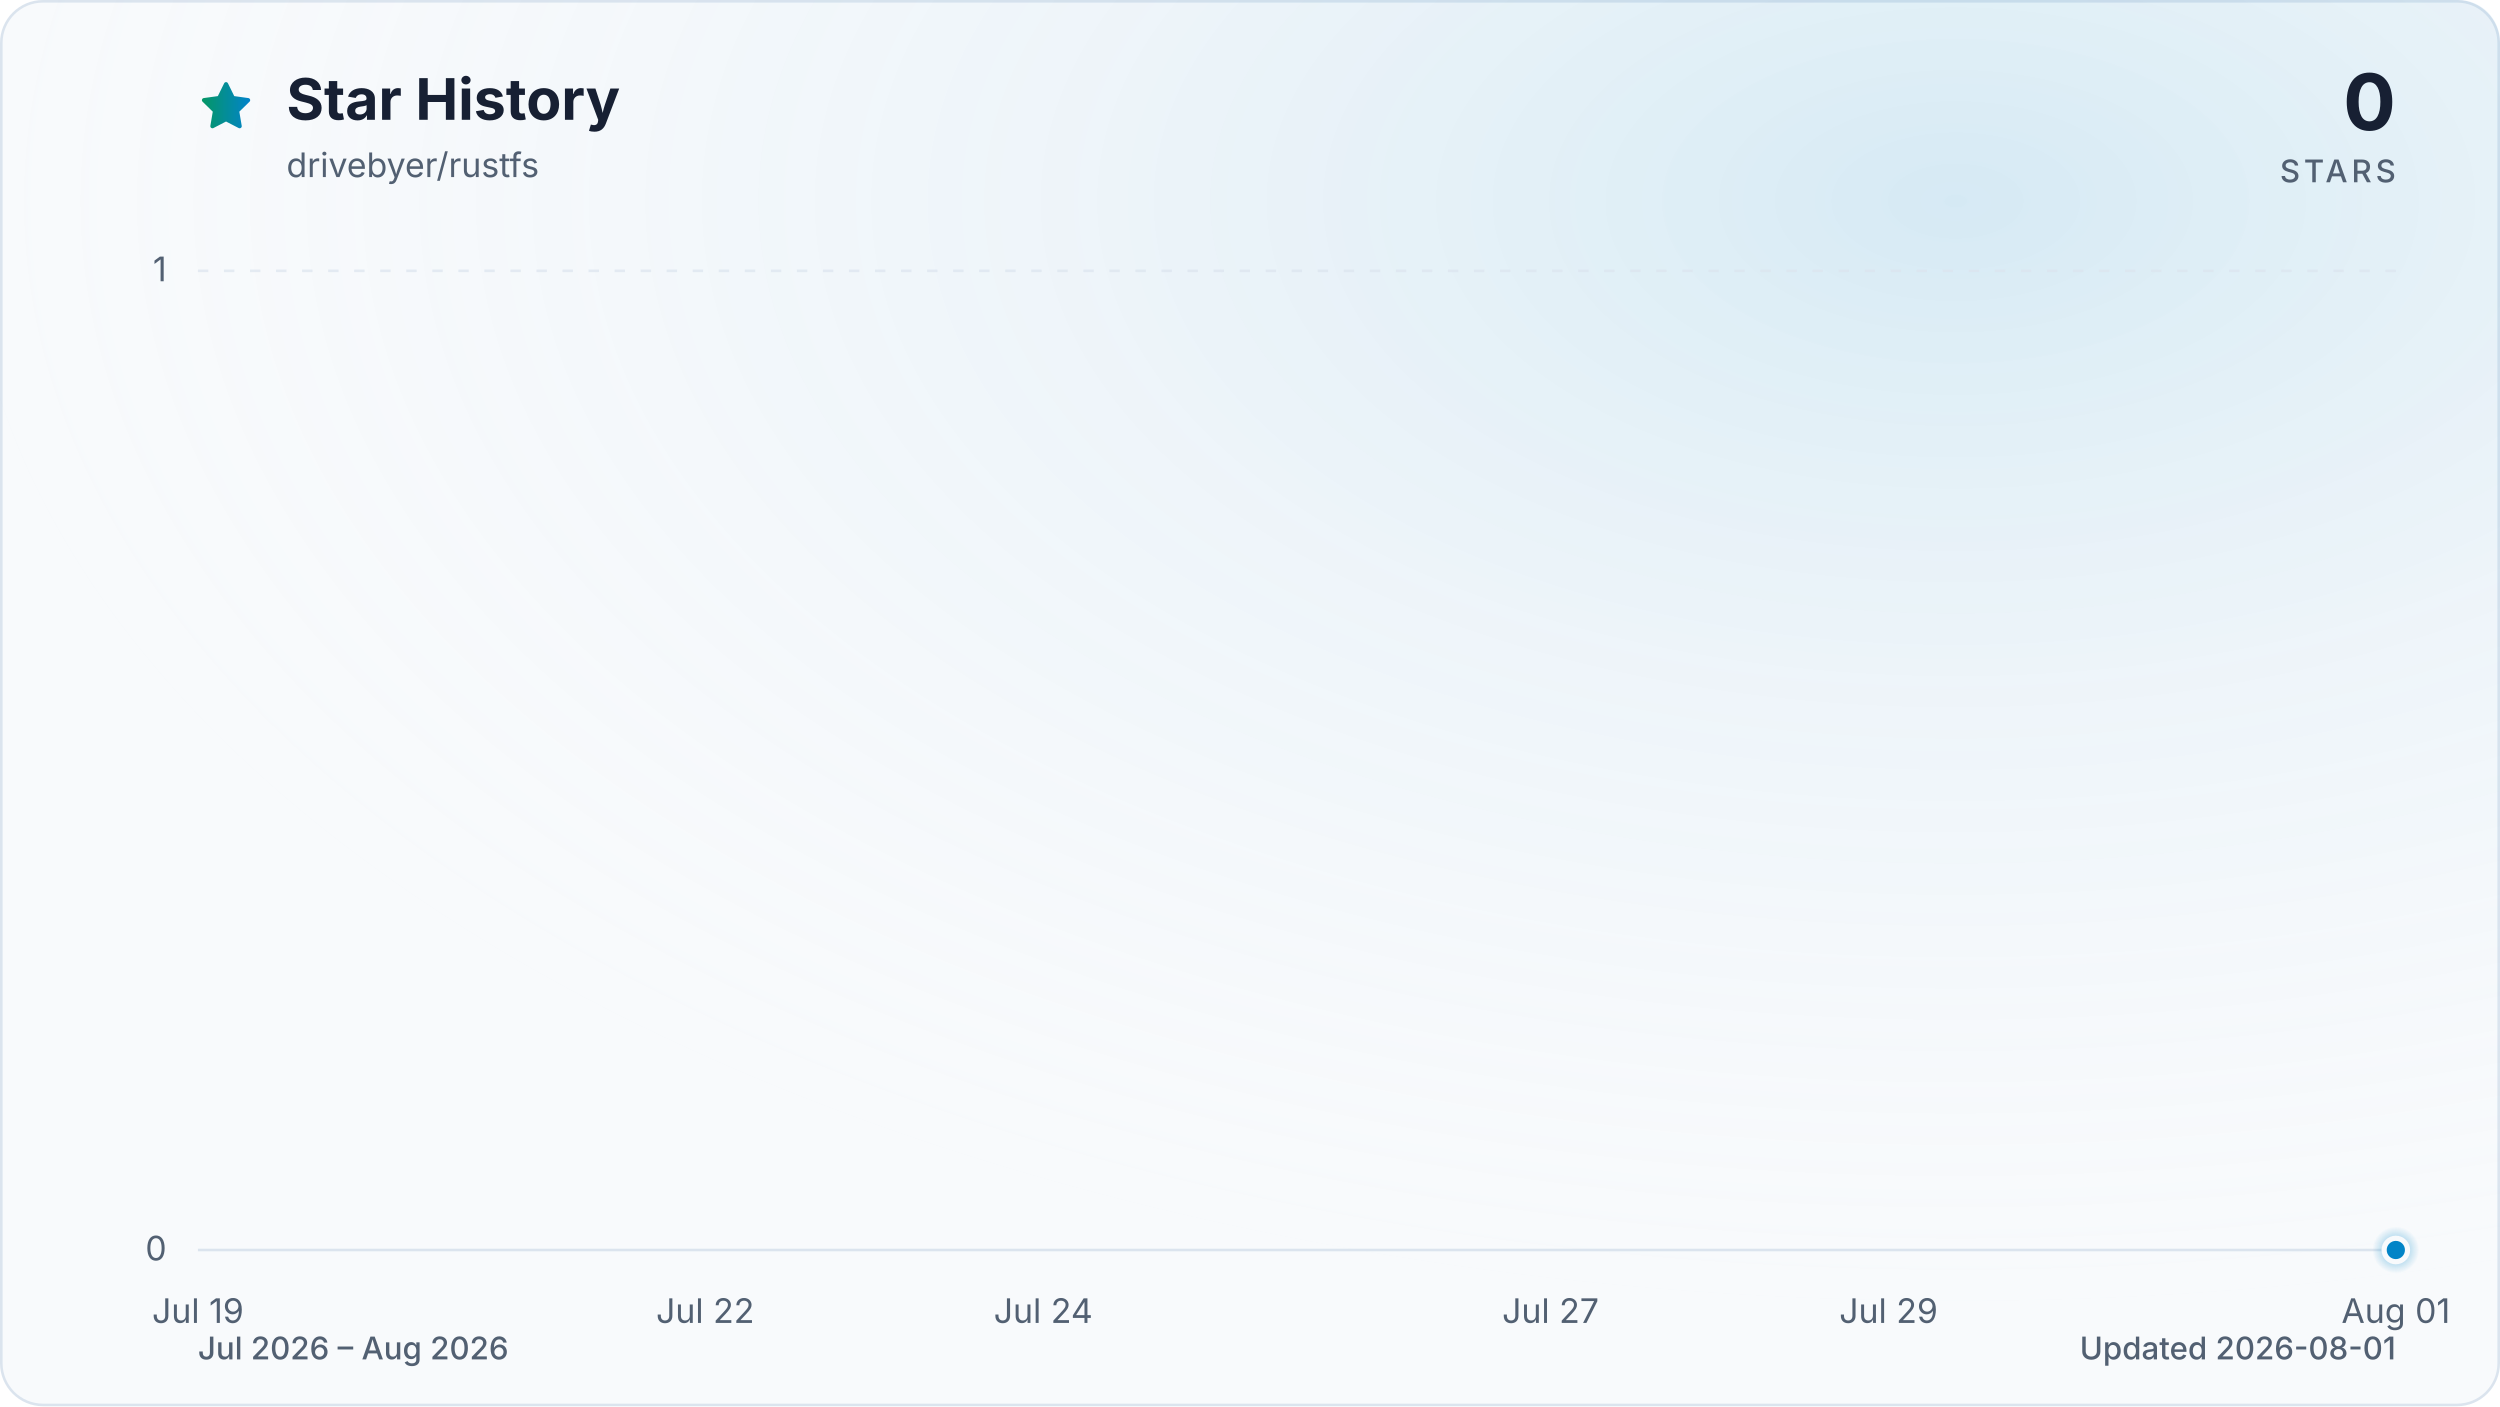
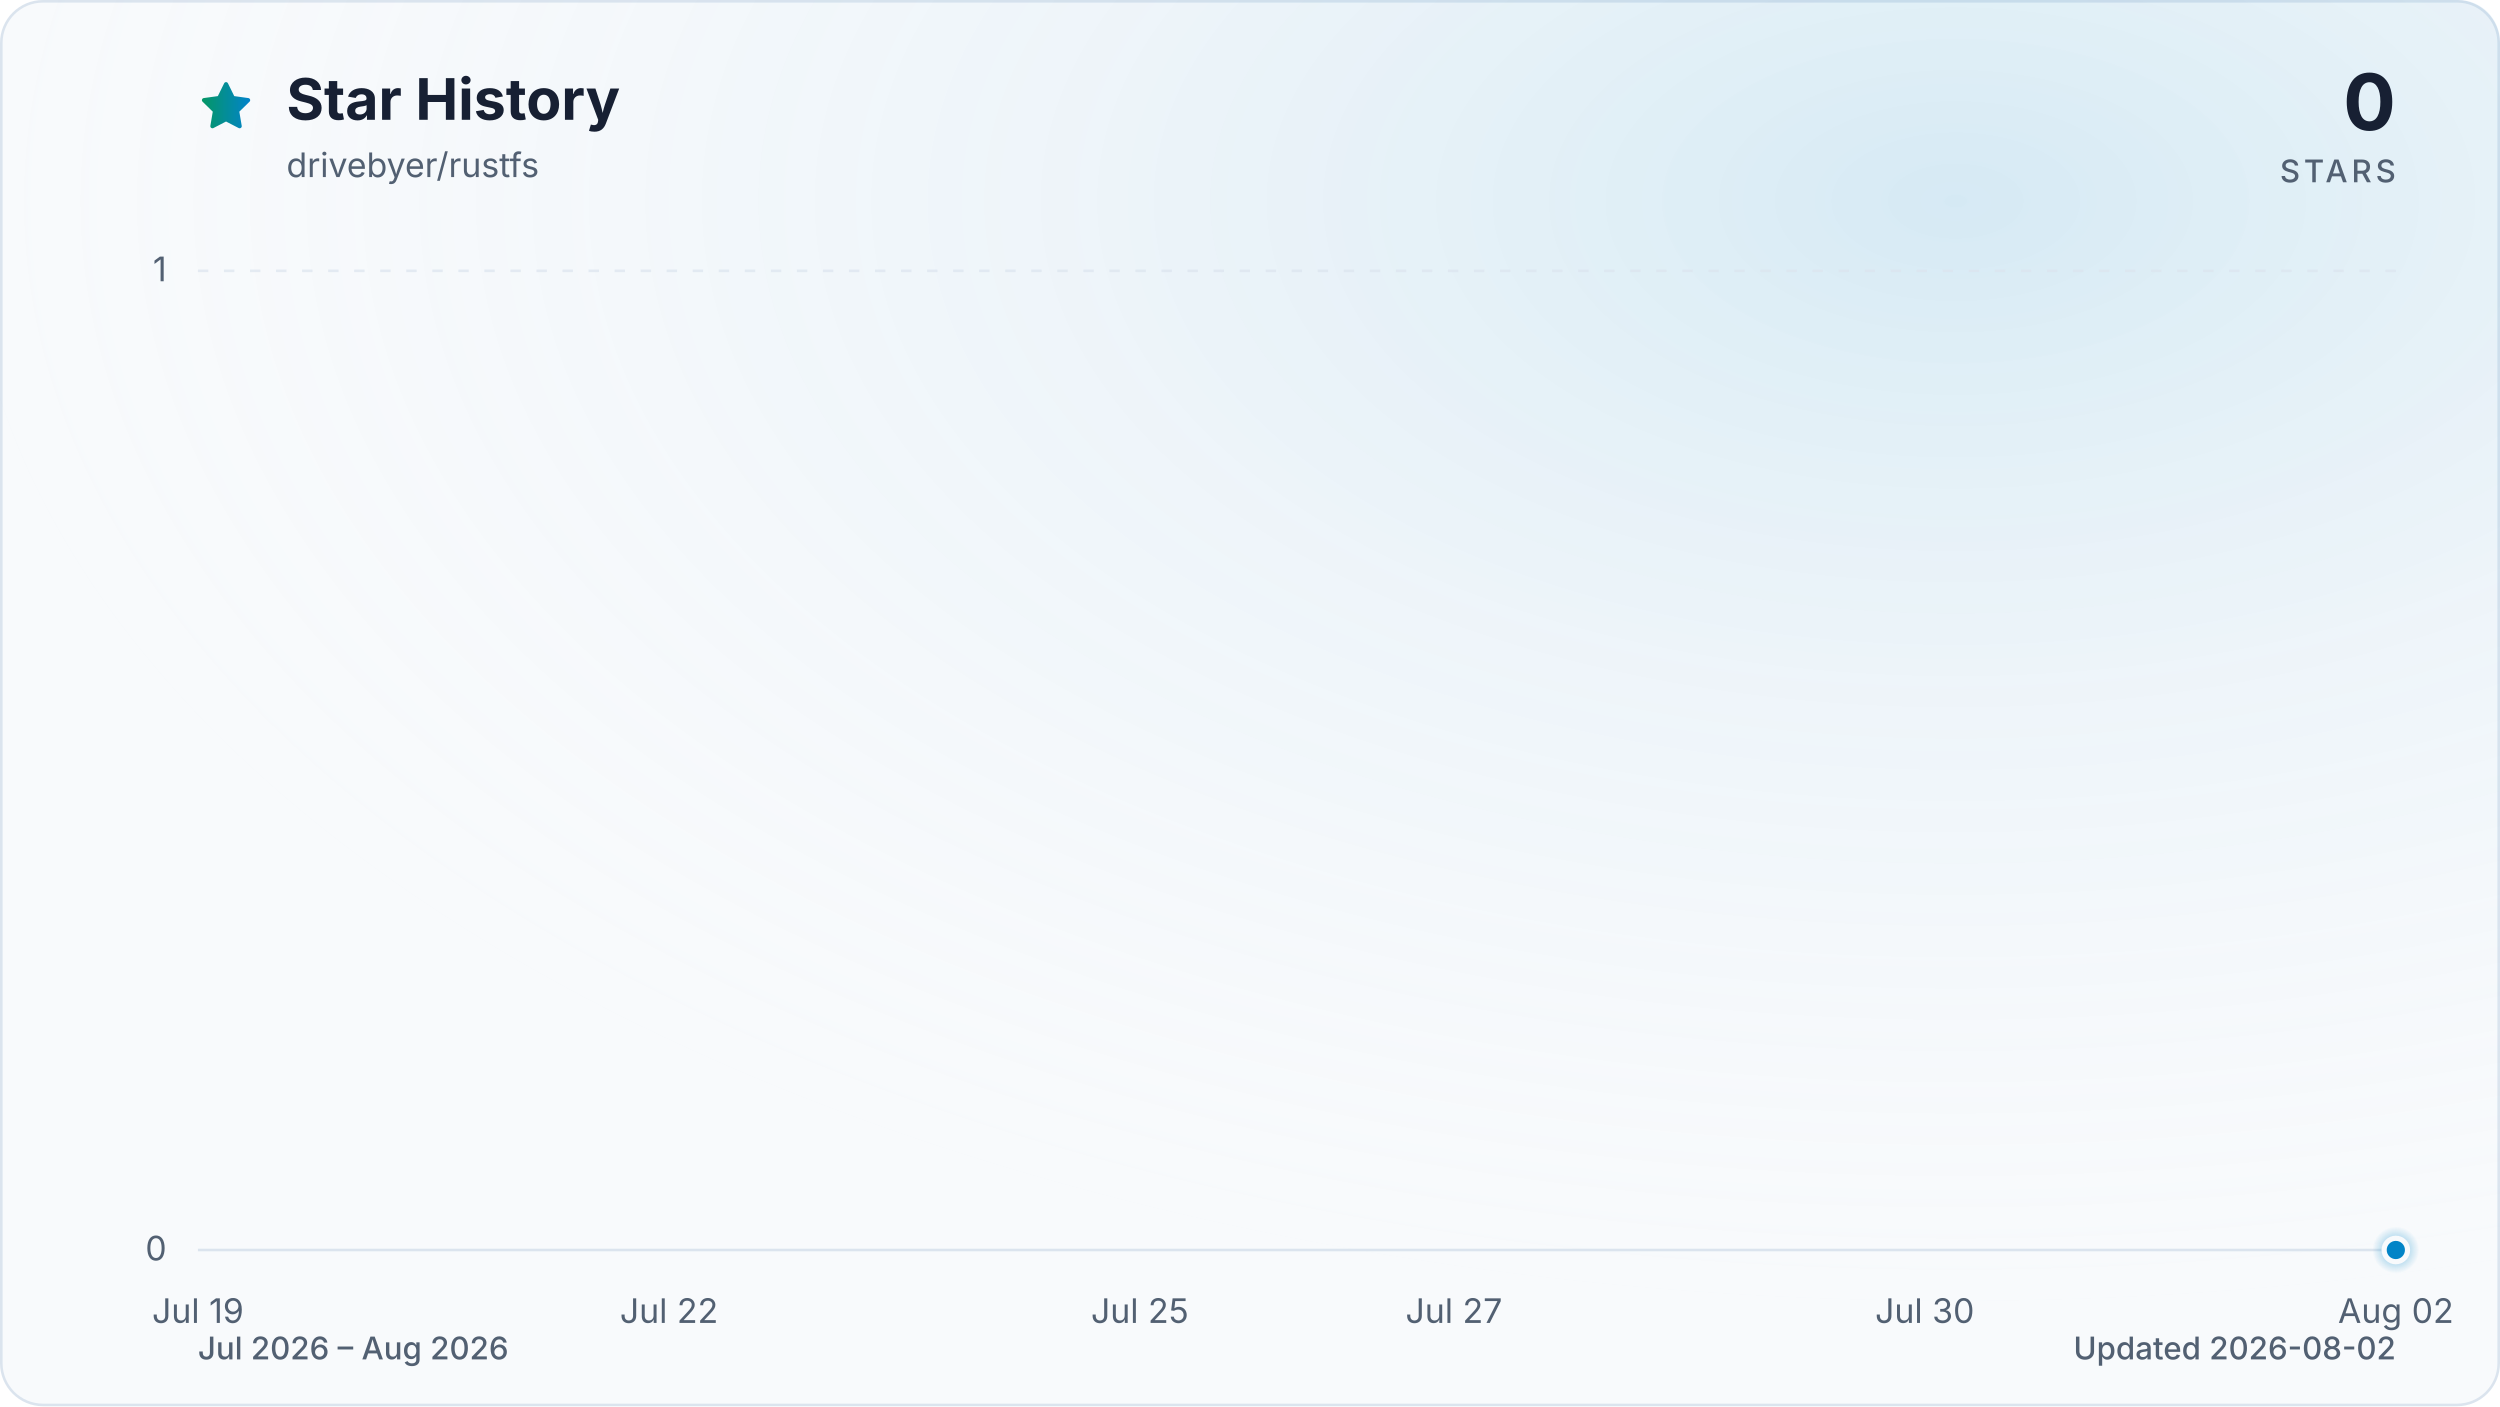
<svg xmlns="http://www.w3.org/2000/svg" viewBox="0 0 960 540" role="img" aria-labelledby="title description" data-style="gradient" data-variant="glow" data-animated="true">
  <defs>
    <linearGradient id="trend" x1="0" y1="0" x2="1" y2="0">
      <stop offset="0%" stop-color="#059669" />
      <stop offset="100%" stop-color="#0284c7" />
    </linearGradient>
    <linearGradient id="area" x1="0" y1="0" x2="0" y2="1">
      <stop offset="0%" stop-color="#059669" stop-opacity="0.30" />
      <stop offset="55%" stop-color="#0284c7" stop-opacity="0.10" />
      <stop offset="100%" stop-color="#0284c7" stop-opacity="0.01" />
    </linearGradient>
    <radialGradient id="marker-halo" cx="50%" cy="50%" r="50%">
      <stop offset="0%" stop-color="#0284c7" stop-opacity="0.55" />
      <stop offset="100%" stop-color="#0284c7" stop-opacity="0" />
    </radialGradient>
    <radialGradient id="surface-glow" cx="78%" cy="14%" r="80%">
      <stop offset="0%" stop-color="#0284c7" stop-opacity="0.14" />
      <stop offset="100%" stop-color="#f8fafc" stop-opacity="0" />
    </radialGradient>
    <filter id="trend-glow" x="-20%" y="-20%" width="140%" height="140%">
      <feGaussianBlur stdDeviation="7" />
    </filter>
  </defs>
  <style>
.trend-enter{transform-box:fill-box;transform-origin:center;animation:trend-enter 520ms cubic-bezier(0.16,1,0.3,1)}
.marker-enter{transform-box:fill-box;transform-origin:center;animation:marker-enter 320ms cubic-bezier(0.16,1,0.3,1) 200ms both}
.marker-pulse{transform-box:fill-box;transform-origin:center;animation:marker-pulse 2.6s ease-out infinite}
@keyframes trend-enter{from{opacity:.35;transform:translateY(10px)}to{opacity:1;transform:translateY(0)}}
@keyframes marker-enter{from{opacity:0;transform:scale(.4)}to{opacity:1;transform:scale(1)}}
@keyframes marker-pulse{0%{opacity:.5;transform:scale(.7)}70%,100%{opacity:0;transform:scale(2.1)}}
@media (prefers-reduced-motion:reduce){.trend-enter,.marker-enter,.marker-pulse{animation:none!important}}
@media (prefers-reduced-motion:reduce){.marker-pulse{opacity:0}}
</style>
  <rect x="0.5" y="0.5" width="959" height="539" fill="#f8fafc" stroke="#dbe4ee" stroke-width="1" rx="16" />
  <rect width="960" height="540" fill="url(#surface-glow)" rx="16" />
  <path d="M12 2.6l2.9 5.9 6.5.9-4.7 4.6 1.1 6.5-5.8-3-5.8 3 1.1-6.5-4.7-4.6 6.5-.9L12 2.6Z" transform="translate(76 30) scale(.9)" fill="url(#trend)" stroke="url(#trend)" stroke-width="1.8" stroke-linejoin="round" aria-hidden="true" />
  <text x="110" y="46" fill="#172033" font-family="ui-sans-serif, system-ui, -apple-system, BlinkMacSystemFont, 'Segoe UI', sans-serif" font-size="22" font-weight="700">Star History</text>
  <text x="110" y="68" fill="#526072" font-family="ui-sans-serif, system-ui, -apple-system, BlinkMacSystemFont, 'Segoe UI', sans-serif" font-size="13">drivebyer/rustfs</text>
  <text x="920" y="50" fill="#172033" font-family="ui-sans-serif, system-ui, -apple-system, BlinkMacSystemFont, 'Segoe UI', sans-serif" font-size="30" font-weight="700" text-anchor="end">0</text>
  <text x="920" y="70" fill="#526072" font-family="ui-sans-serif, system-ui, -apple-system, BlinkMacSystemFont, 'Segoe UI', sans-serif" font-size="12" font-weight="500" letter-spacing="1.5" text-anchor="end">STARS</text>
  <line x1="76" y1="480.0" x2="920" y2="480.0" stroke="#dbe4ee" stroke-width="1" stroke-dasharray="0" opacity="1" />
  <text x="64" y="484.0" fill="#526072" font-family="ui-sans-serif, system-ui, -apple-system, BlinkMacSystemFont, 'Segoe UI', sans-serif" font-size="13" text-anchor="end">0</text>
  <line x1="76" y1="104.0" x2="920" y2="104.0" stroke="#dbe4ee" stroke-width="1" stroke-dasharray="4 6" opacity="0.7" />
  <text x="64" y="108.0" fill="#526072" font-family="ui-sans-serif, system-ui, -apple-system, BlinkMacSystemFont, 'Segoe UI', sans-serif" font-size="13" text-anchor="end">1</text>
  <text x="76.0" y="508" fill="#526072" font-family="ui-sans-serif, system-ui, -apple-system, BlinkMacSystemFont, 'Segoe UI', sans-serif" font-size="13" text-anchor="middle">Jul 19</text>
-   <text x="270.8" y="508" fill="#526072" font-family="ui-sans-serif, system-ui, -apple-system, BlinkMacSystemFont, 'Segoe UI', sans-serif" font-size="13" text-anchor="middle">Jul 22</text>
-   <text x="400.6" y="508" fill="#526072" font-family="ui-sans-serif, system-ui, -apple-system, BlinkMacSystemFont, 'Segoe UI', sans-serif" font-size="13" text-anchor="middle">Jul 24</text>
-   <text x="595.4" y="508" fill="#526072" font-family="ui-sans-serif, system-ui, -apple-system, BlinkMacSystemFont, 'Segoe UI', sans-serif" font-size="13" text-anchor="middle">Jul 27</text>
-   <text x="725.2" y="508" fill="#526072" font-family="ui-sans-serif, system-ui, -apple-system, BlinkMacSystemFont, 'Segoe UI', sans-serif" font-size="13" text-anchor="middle">Jul 29</text>
-   <text x="920.0" y="508" fill="#526072" font-family="ui-sans-serif, system-ui, -apple-system, BlinkMacSystemFont, 'Segoe UI', sans-serif" font-size="13" text-anchor="middle">Aug 01</text>
+   <text x="256.9" y="508" fill="#526072" font-family="ui-sans-serif, system-ui, -apple-system, BlinkMacSystemFont, 'Segoe UI', sans-serif" font-size="13" text-anchor="middle">Jul 22</text>
+   <text x="437.7" y="508" fill="#526072" font-family="ui-sans-serif, system-ui, -apple-system, BlinkMacSystemFont, 'Segoe UI', sans-serif" font-size="13" text-anchor="middle">Jul 25</text>
+   <text x="558.3" y="508" fill="#526072" font-family="ui-sans-serif, system-ui, -apple-system, BlinkMacSystemFont, 'Segoe UI', sans-serif" font-size="13" text-anchor="middle">Jul 27</text>
+   <text x="739.1" y="508" fill="#526072" font-family="ui-sans-serif, system-ui, -apple-system, BlinkMacSystemFont, 'Segoe UI', sans-serif" font-size="13" text-anchor="middle">Jul 30</text>
+   <text x="920.0" y="508" fill="#526072" font-family="ui-sans-serif, system-ui, -apple-system, BlinkMacSystemFont, 'Segoe UI', sans-serif" font-size="13" text-anchor="middle">Aug 02</text>
  <g class="trend-enter">
-     <path d="M 76.0 480.0 C 97.6 480.0, 119.3 480.0, 140.9 480.0 C 162.6 480.0, 184.2 480.0, 205.8 480.0 C 227.5 480.0, 249.1 480.0, 270.8 480.0 C 292.4 480.0, 314.1 480.0, 335.7 480.0 C 357.3 480.0, 379.0 480.0, 400.6 480.0 C 422.3 480.0, 443.9 480.0, 465.5 480.0 C 487.2 480.0, 508.8 480.0, 530.5 480.0 C 552.1 480.0, 573.7 480.0, 595.4 480.0 C 617.0 480.0, 638.7 480.0, 660.3 480.0 C 681.9 480.0, 703.6 480.0, 725.2 480.0 C 746.9 480.0, 768.5 480.0, 790.2 480.0 C 811.8 480.0, 833.4 480.0, 855.1 480.0 C 876.7 480.0, 898.4 480.0, 920.0 480.0 L 920.0 480.0 L 76.0 480.0 Z" fill="url(#area)" />
-     <path d="M 76.0 480.0 C 97.6 480.0, 119.3 480.0, 140.9 480.0 C 162.6 480.0, 184.2 480.0, 205.8 480.0 C 227.5 480.0, 249.1 480.0, 270.8 480.0 C 292.4 480.0, 314.1 480.0, 335.7 480.0 C 357.3 480.0, 379.0 480.0, 400.6 480.0 C 422.3 480.0, 443.9 480.0, 465.5 480.0 C 487.2 480.0, 508.8 480.0, 530.5 480.0 C 552.1 480.0, 573.7 480.0, 595.4 480.0 C 617.0 480.0, 638.7 480.0, 660.3 480.0 C 681.9 480.0, 703.6 480.0, 725.2 480.0 C 746.9 480.0, 768.5 480.0, 790.2 480.0 C 811.8 480.0, 833.4 480.0, 855.1 480.0 C 876.7 480.0, 898.4 480.0, 920.0 480.0" fill="none" stroke="url(#trend)" stroke-width="12" stroke-linecap="round" stroke-linejoin="round" opacity="0.16" filter="url(#trend-glow)" />
-     <path d="M 76.0 480.0 C 97.6 480.0, 119.3 480.0, 140.9 480.0 C 162.6 480.0, 184.2 480.0, 205.8 480.0 C 227.5 480.0, 249.1 480.0, 270.8 480.0 C 292.4 480.0, 314.1 480.0, 335.7 480.0 C 357.3 480.0, 379.0 480.0, 400.6 480.0 C 422.3 480.0, 443.9 480.0, 465.5 480.0 C 487.2 480.0, 508.8 480.0, 530.5 480.0 C 552.1 480.0, 573.7 480.0, 595.4 480.0 C 617.0 480.0, 638.7 480.0, 660.3 480.0 C 681.9 480.0, 703.6 480.0, 725.2 480.0 C 746.9 480.0, 768.5 480.0, 790.2 480.0 C 811.8 480.0, 833.4 480.0, 855.1 480.0 C 876.7 480.0, 898.4 480.0, 920.0 480.0" fill="none" stroke="url(#trend)" stroke-width="3" stroke-linecap="round" stroke-linejoin="round" />
+     <path d="M 76.0 480.0 C 96.1 480.0, 116.2 480.0, 136.3 480.0 C 156.4 480.0, 176.5 480.0, 196.6 480.0 C 216.7 480.0, 236.8 480.0, 256.9 480.0 C 277.0 480.0, 297.0 480.0, 317.1 480.0 C 337.2 480.0, 357.3 480.0, 377.4 480.0 C 397.5 480.0, 417.6 480.0, 437.7 480.0 C 457.8 480.0, 477.9 480.0, 498.0 480.0 C 518.1 480.0, 538.2 480.0, 558.3 480.0 C 578.4 480.0, 598.5 480.0, 618.6 480.0 C 638.7 480.0, 658.8 480.0, 678.9 480.0 C 699.0 480.0, 719.0 480.0, 739.1 480.0 C 759.2 480.0, 779.3 480.0, 799.4 480.0 C 819.5 480.0, 839.6 480.0, 859.7 480.0 C 879.8 480.0, 899.9 480.0, 920.0 480.0 L 920.0 480.0 L 76.0 480.0 Z" fill="url(#area)" />
+     <path d="M 76.0 480.0 C 96.1 480.0, 116.2 480.0, 136.3 480.0 C 156.4 480.0, 176.5 480.0, 196.6 480.0 C 216.7 480.0, 236.8 480.0, 256.9 480.0 C 277.0 480.0, 297.0 480.0, 317.1 480.0 C 337.2 480.0, 357.3 480.0, 377.4 480.0 C 397.5 480.0, 417.6 480.0, 437.7 480.0 C 457.8 480.0, 477.9 480.0, 498.0 480.0 C 518.1 480.0, 538.2 480.0, 558.3 480.0 C 578.4 480.0, 598.5 480.0, 618.6 480.0 C 638.7 480.0, 658.8 480.0, 678.9 480.0 C 699.0 480.0, 719.0 480.0, 739.1 480.0 C 759.2 480.0, 779.3 480.0, 799.4 480.0 C 819.5 480.0, 839.6 480.0, 859.7 480.0 C 879.8 480.0, 899.9 480.0, 920.0 480.0" fill="none" stroke="url(#trend)" stroke-width="12" stroke-linecap="round" stroke-linejoin="round" opacity="0.16" filter="url(#trend-glow)" />
+     <path d="M 76.0 480.0 C 96.1 480.0, 116.2 480.0, 136.3 480.0 C 156.4 480.0, 176.5 480.0, 196.6 480.0 C 216.7 480.0, 236.8 480.0, 256.9 480.0 C 277.0 480.0, 297.0 480.0, 317.1 480.0 C 337.2 480.0, 357.3 480.0, 377.4 480.0 C 397.5 480.0, 417.6 480.0, 437.7 480.0 C 457.8 480.0, 477.9 480.0, 498.0 480.0 C 518.1 480.0, 538.2 480.0, 558.3 480.0 C 578.4 480.0, 598.5 480.0, 618.6 480.0 C 638.7 480.0, 658.8 480.0, 678.9 480.0 C 699.0 480.0, 719.0 480.0, 739.1 480.0 C 759.2 480.0, 779.3 480.0, 799.4 480.0 C 819.5 480.0, 839.6 480.0, 859.7 480.0 C 879.8 480.0, 899.9 480.0, 920.0 480.0" fill="none" stroke="url(#trend)" stroke-width="3" stroke-linecap="round" stroke-linejoin="round" />
  </g>
  <g class="marker-enter">
    <circle class="marker-pulse" cx="920.0" cy="480.0" r="9" fill="url(#marker-halo)" />
    <circle cx="920.0" cy="480.0" r="4.5" fill="#0284c7" stroke="#f8fafc" stroke-width="2" />
  </g>
  <text x="76" y="522" fill="#526072" font-family="ui-sans-serif, system-ui, -apple-system, BlinkMacSystemFont, 'Segoe UI', sans-serif" font-size="12" font-weight="500">Jul 2026 – Aug 2026</text>
-   <text x="920" y="522" fill="#526072" font-family="ui-sans-serif, system-ui, -apple-system, BlinkMacSystemFont, 'Segoe UI', sans-serif" font-size="12" font-weight="500" text-anchor="end">Updated 2026-08-01</text>
+   <text x="920" y="522" fill="#526072" font-family="ui-sans-serif, system-ui, -apple-system, BlinkMacSystemFont, 'Segoe UI', sans-serif" font-size="12" font-weight="500" text-anchor="end">Updated 2026-08-02</text>
</svg>
